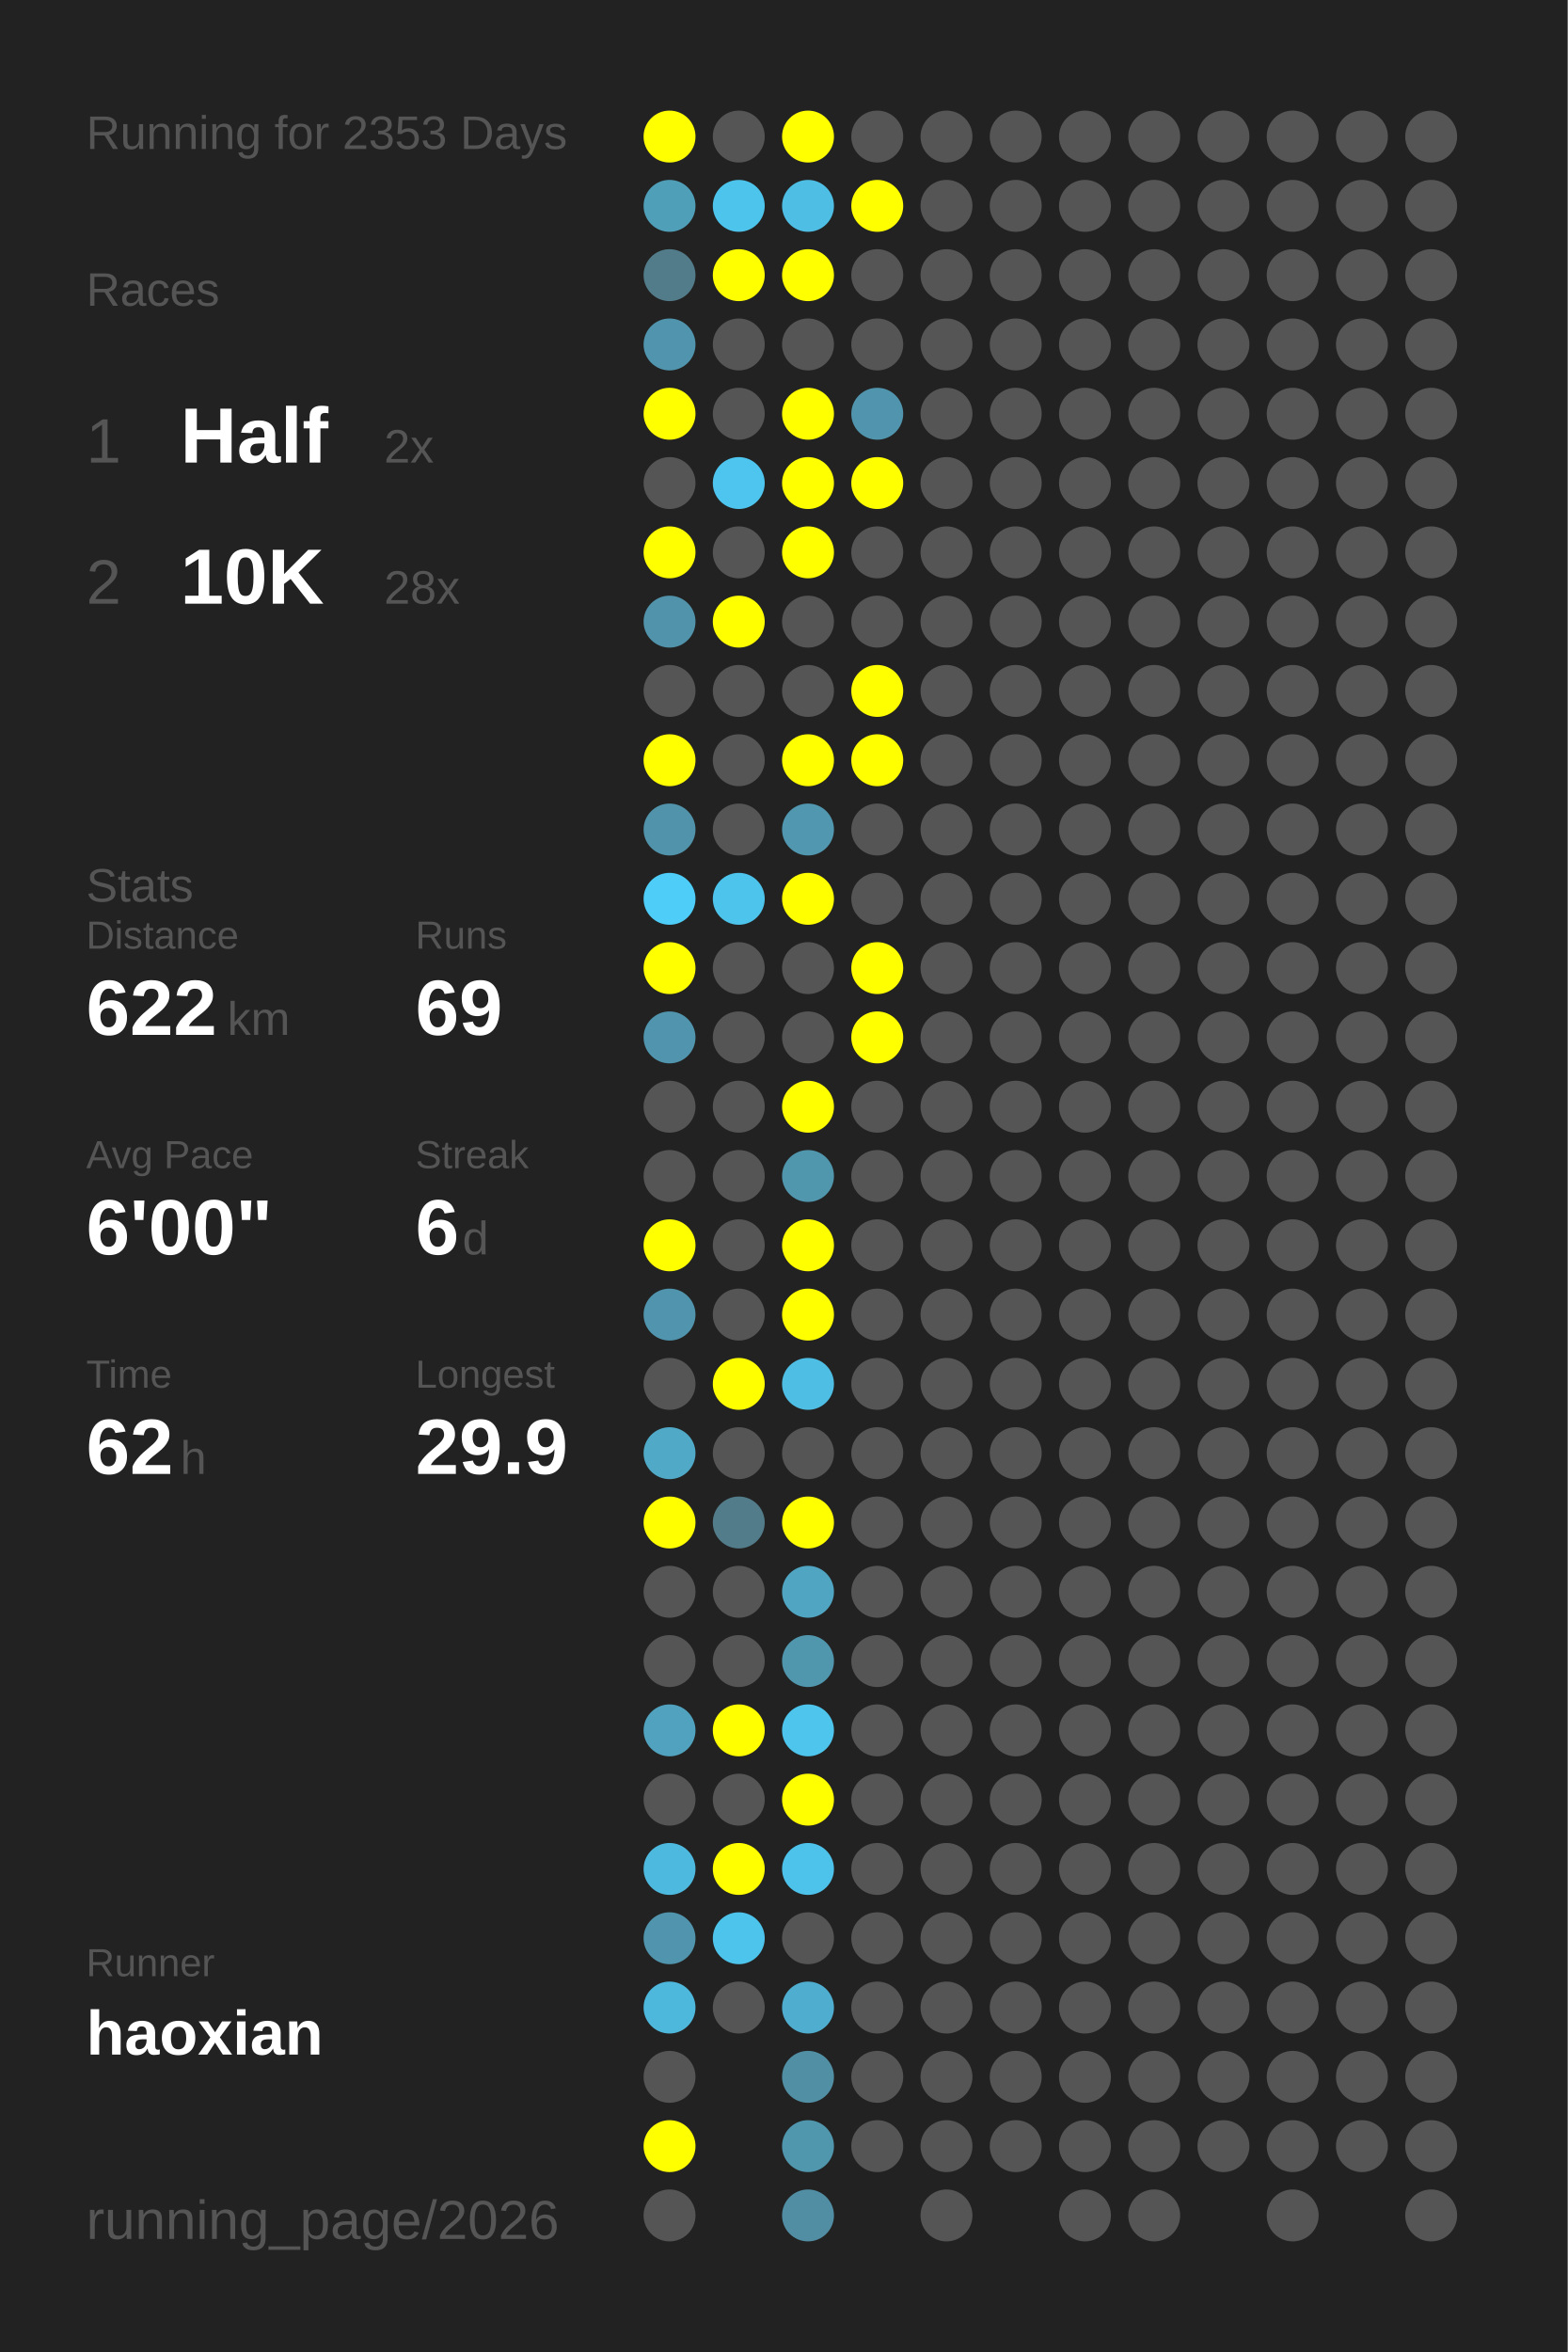
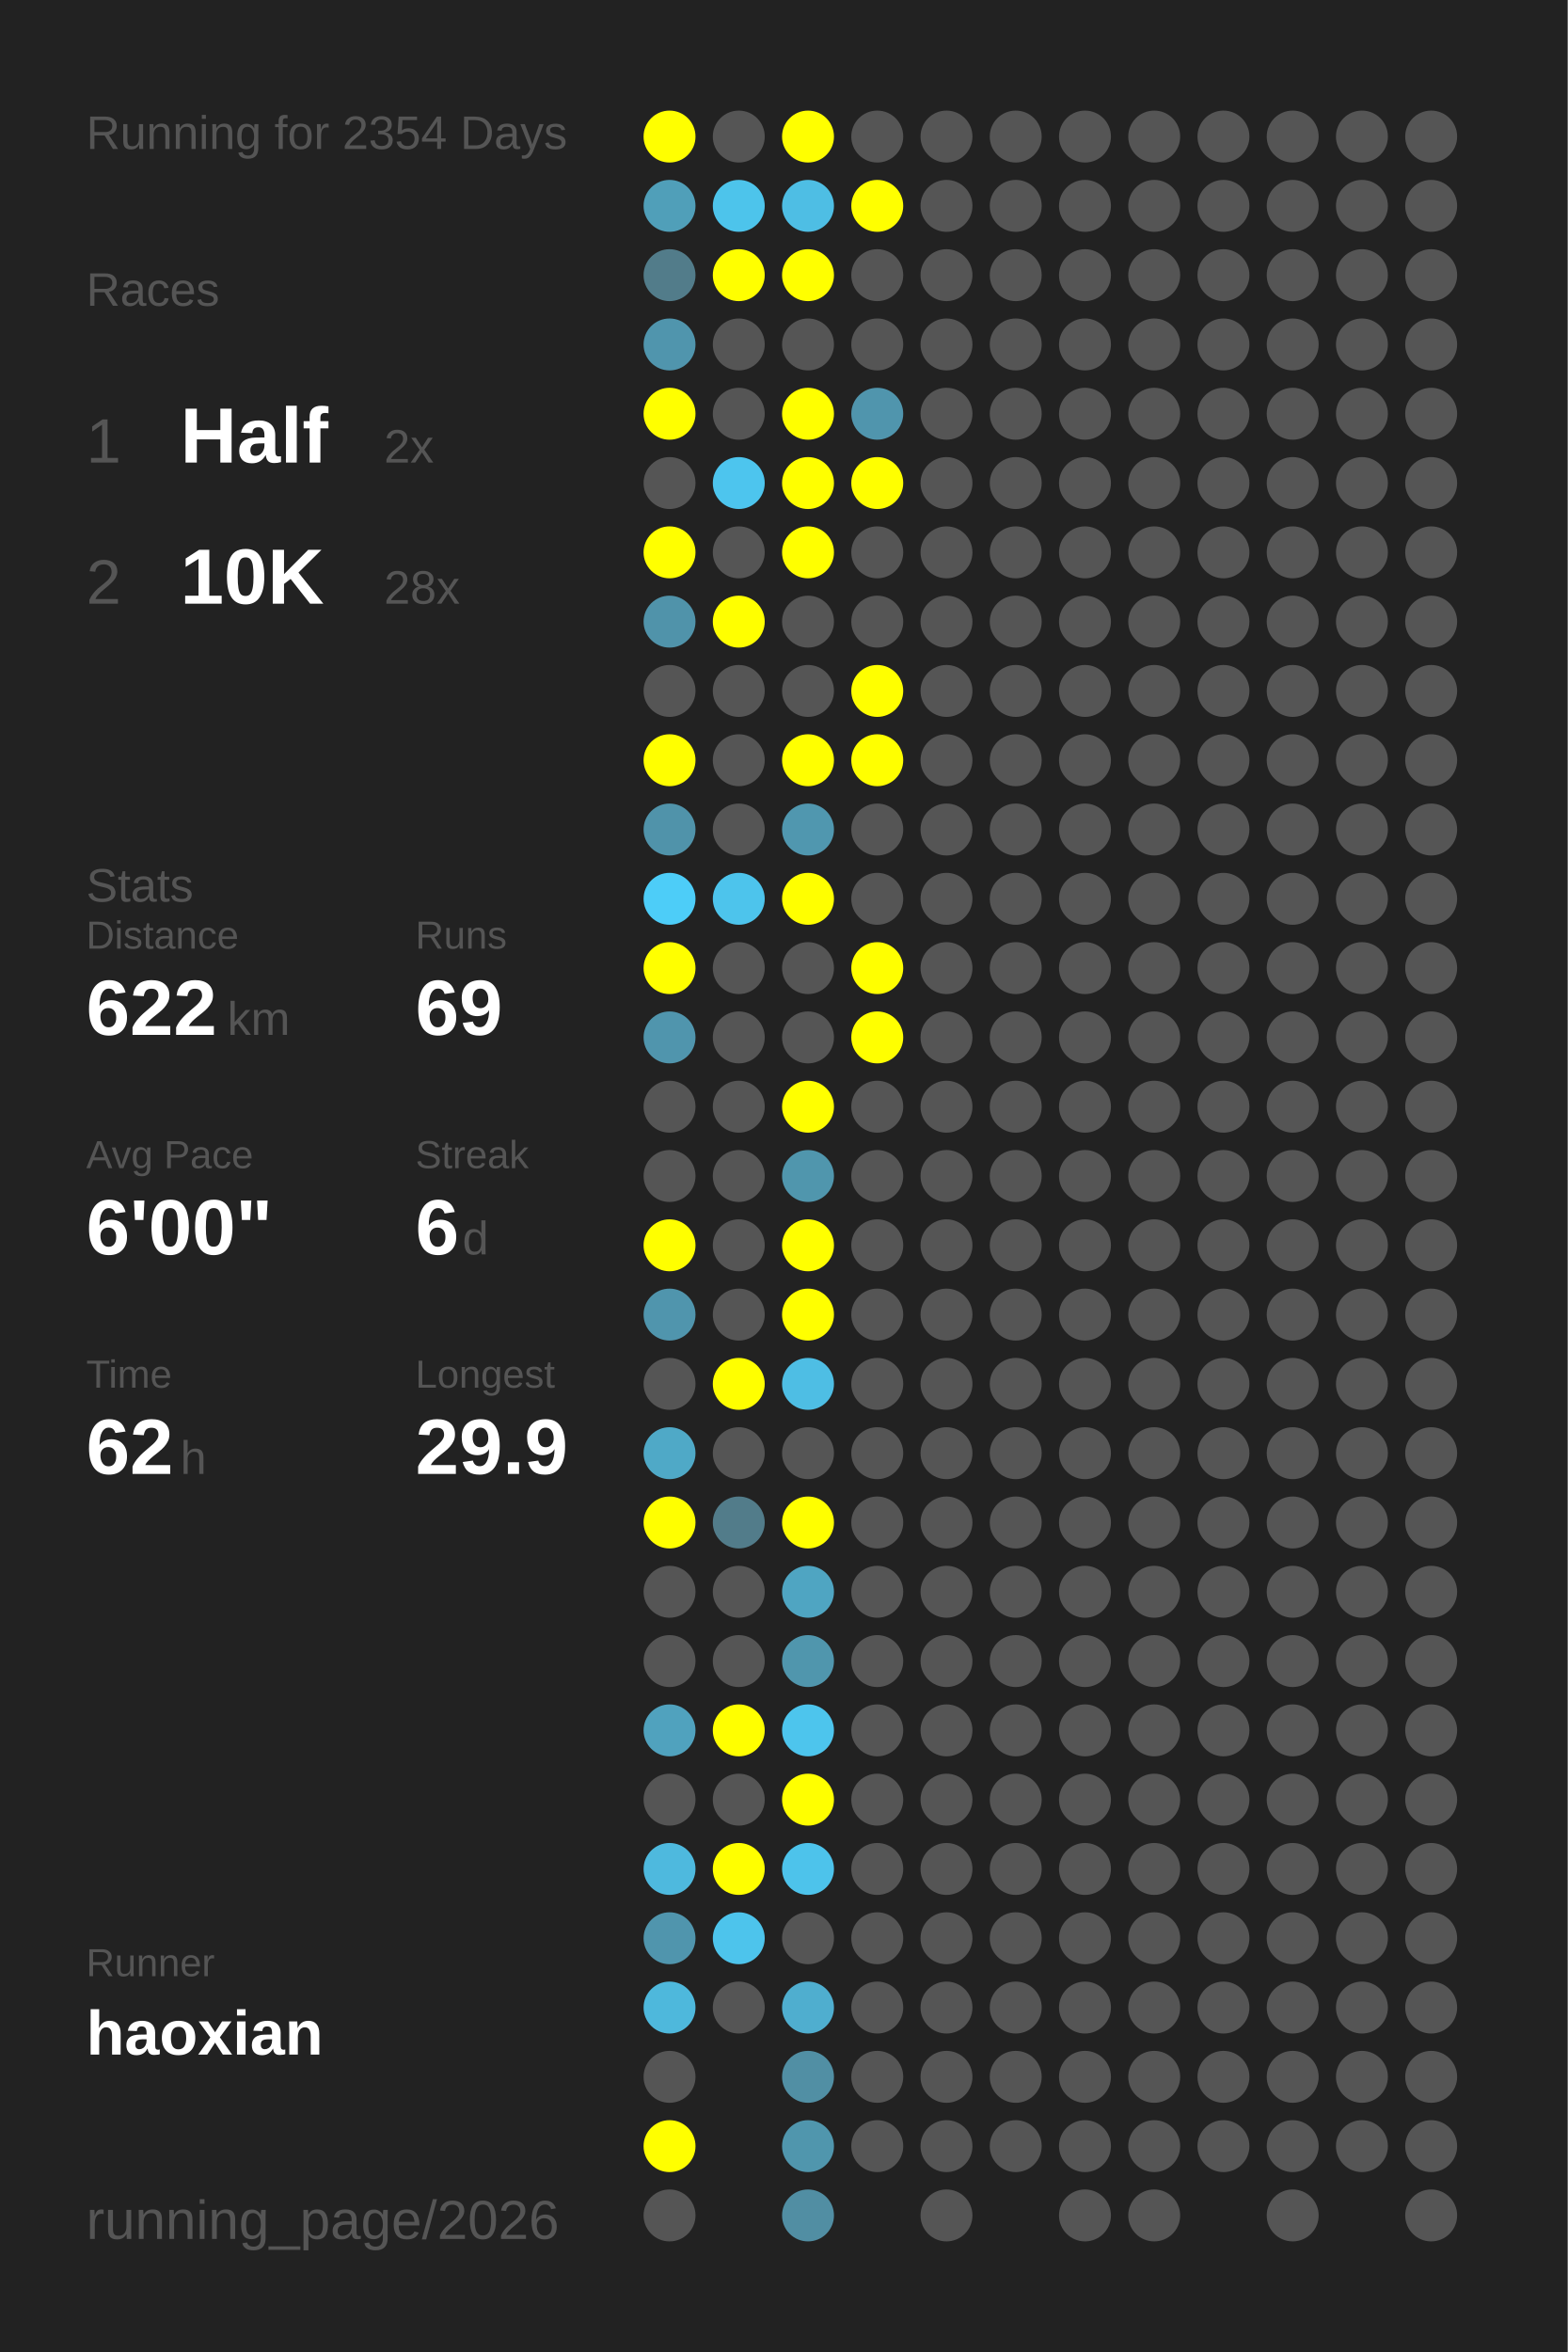
<svg xmlns="http://www.w3.org/2000/svg" baseProfile="full" height="300mm" version="1.1" viewBox="0,0,200,300" width="200mm">
  <defs />
  <rect fill="#222222" height="300" width="200" x="0" y="0" />
-   <text fill="#555555" style="font-size:6px; font-family:Arial;" x="11" y="19">Running for 2353 Days</text>
+   <text fill="#555555" style="font-size:6px; font-family:Arial;" x="11" y="19">Running for 2354 Days</text>
  <text fill="#555555" style="font-size:6px; font-family:Arial;" x="11" y="39">Races</text>
  <text fill="#555555" style="font-size:8px; font-family:Arial;" x="11" y="59">1</text>
  <text fill="#FFFFFF" style="font-size:10px; font-family:Arial; font-weight:bold;" x="23" y="59">Half</text>
  <text fill="#555555" style="font-size:6px; font-family:Arial;" x="49" y="59">2x</text>
  <text fill="#555555" style="font-size:8px; font-family:Arial;" x="11" y="77">2</text>
  <text fill="#FFFFFF" style="font-size:10px; font-family:Arial; font-weight:bold;" x="23" y="77">10K</text>
  <text fill="#555555" style="font-size:6px; font-family:Arial;" x="49" y="77">28x</text>
  <text fill="#555555" style="font-size:6px; font-family:Arial;" x="11" y="115">Stats</text>
  <text fill="#555555" style="font-size:5px; font-family:Arial;" x="11" y="121">Distance</text>
  <text fill="#FFFFFF" style="font-size:10px; font-family:Arial; font-weight:bold;" x="11" y="132">622</text>
  <text fill="#555555" style="font-size:6px; font-family:Arial;" x="29" y="132">km</text>
  <text fill="#555555" style="font-size:5px; font-family:Arial;" x="53" y="121">Runs</text>
  <text fill="#FFFFFF" style="font-size:10px; font-family:Arial; font-weight:bold;" x="53" y="132">69</text>
  <text fill="#555555" style="font-size:5px; font-family:Arial;" x="11" y="149">Avg Pace</text>
  <text fill="#FFFFFF" style="font-size:10px; font-family:Arial; font-weight:bold;" x="11" y="160">6'00"</text>
  <text fill="#555555" style="font-size:5px; font-family:Arial;" x="53" y="149">Streak</text>
  <text fill="#FFFFFF" style="font-size:10px; font-family:Arial; font-weight:bold;" x="53" y="160">6</text>
  <text fill="#555555" style="font-size:6px; font-family:Arial;" x="59" y="160">d</text>
  <text fill="#555555" style="font-size:5px; font-family:Arial;" x="11" y="177">Time</text>
  <text fill="#FFFFFF" style="font-size:10px; font-family:Arial; font-weight:bold;" x="11" y="188">62</text>
  <text fill="#555555" style="font-size:6px; font-family:Arial;" x="23" y="188">h</text>
  <text fill="#555555" style="font-size:5px; font-family:Arial;" x="53" y="177">Longest</text>
  <text fill="#FFFFFF" style="font-size:10px; font-family:Arial; font-weight:bold;" x="53" y="188">29.9</text>
  <text fill="#555555" style="font-size:5px; font-family:Arial;" x="11" y="252.065">Runner</text>
  <text fill="#FFFFFF" style="font-size:8px; font-family:Arial; font-weight:bold;" x="11" y="262.065">haoxian</text>
  <text fill="#555555" style="font-size:7px; font-family:Arial;" x="11" y="285.581">running_page/2026</text>
  <circle cx="85.417" cy="17.419" fill="#FFFF00" r="3.312" />
  <circle cx="85.417" cy="26.258" fill="#509fb9" r="3.312" />
  <circle cx="85.417" cy="35.097" fill="#527c8a" r="3.312" />
  <circle cx="85.417" cy="43.935" fill="#5095ad" r="3.312" />
  <circle cx="85.417" cy="52.774" fill="#FFFF00" r="3.312" />
  <circle cx="85.417" cy="61.613" fill="#555555" r="3.312" />
  <circle cx="85.417" cy="70.452" fill="#FFFF00" r="3.312" />
  <circle cx="85.417" cy="79.29" fill="#5093aa" r="3.312" />
  <circle cx="85.417" cy="88.129" fill="#555555" r="3.312" />
  <circle cx="85.417" cy="96.968" fill="#FFFF00" r="3.312" />
  <circle cx="85.417" cy="105.806" fill="#5093aa" r="3.312" />
  <circle cx="85.417" cy="114.645" fill="#4dcdf8" r="3.312" />
  <circle cx="85.417" cy="123.484" fill="#FFFF00" r="3.312" />
  <circle cx="85.417" cy="132.323" fill="#5095ad" r="3.312" />
  <circle cx="85.417" cy="141.161" fill="#555555" r="3.312" />
  <circle cx="85.417" cy="150" fill="#555555" r="3.312" />
  <circle cx="85.417" cy="158.839" fill="#FFFF00" r="3.312" />
  <circle cx="85.417" cy="167.677" fill="#5095ad" r="3.312" />
  <circle cx="85.417" cy="176.516" fill="#555555" r="3.312" />
  <circle cx="85.417" cy="185.355" fill="#4fa9c7" r="3.312" />
  <circle cx="85.417" cy="194.194" fill="#FFFF00" r="3.312" />
  <circle cx="85.417" cy="203.032" fill="#555555" r="3.312" />
  <circle cx="85.417" cy="211.871" fill="#555555" r="3.312" />
  <circle cx="85.417" cy="220.71" fill="#50a2be" r="3.312" />
  <circle cx="85.417" cy="229.548" fill="#555555" r="3.312" />
  <circle cx="85.417" cy="238.387" fill="#4eb9de" r="3.312" />
  <circle cx="85.417" cy="247.226" fill="#5095ad" r="3.312" />
  <circle cx="85.417" cy="256.065" fill="#4eb8dc" r="3.312" />
  <circle cx="85.417" cy="264.903" fill="#555555" r="3.312" />
  <circle cx="85.417" cy="273.742" fill="#FFFF00" r="3.312" />
  <circle cx="85.417" cy="282.581" fill="#555555" r="3.312" />
  <circle cx="94.25" cy="17.419" fill="#555555" r="3.312" />
  <circle cx="94.25" cy="26.258" fill="#4dc4eb" r="3.312" />
  <circle cx="94.25" cy="35.097" fill="#FFFF00" r="3.312" />
  <circle cx="94.25" cy="43.935" fill="#555555" r="3.312" />
  <circle cx="94.25" cy="52.774" fill="#555555" r="3.312" />
  <circle cx="94.25" cy="61.613" fill="#4dc5ee" r="3.312" />
  <circle cx="94.25" cy="70.452" fill="#555555" r="3.312" />
  <circle cx="94.25" cy="79.29" fill="#FFFF00" r="3.312" />
  <circle cx="94.25" cy="88.129" fill="#555555" r="3.312" />
  <circle cx="94.25" cy="96.968" fill="#555555" r="3.312" />
  <circle cx="94.25" cy="105.806" fill="#555555" r="3.312" />
  <circle cx="94.25" cy="114.645" fill="#4dc4ec" r="3.312" />
  <circle cx="94.25" cy="123.484" fill="#555555" r="3.312" />
  <circle cx="94.25" cy="132.323" fill="#555555" r="3.312" />
  <circle cx="94.25" cy="141.161" fill="#555555" r="3.312" />
  <circle cx="94.25" cy="150" fill="#555555" r="3.312" />
  <circle cx="94.25" cy="158.839" fill="#555555" r="3.312" />
  <circle cx="94.25" cy="167.677" fill="#555555" r="3.312" />
  <circle cx="94.25" cy="176.516" fill="#FFFF00" r="3.312" />
  <circle cx="94.25" cy="185.355" fill="#555555" r="3.312" />
  <circle cx="94.25" cy="194.194" fill="#527c8a" r="3.312" />
  <circle cx="94.25" cy="203.032" fill="#555555" r="3.312" />
  <circle cx="94.25" cy="211.871" fill="#555555" r="3.312" />
  <circle cx="94.25" cy="220.71" fill="#FFFF00" r="3.312" />
  <circle cx="94.25" cy="229.548" fill="#555555" r="3.312" />
  <circle cx="94.25" cy="238.387" fill="#FFFF00" r="3.312" />
  <circle cx="94.25" cy="247.226" fill="#4dc4ec" r="3.312" />
  <circle cx="94.25" cy="256.065" fill="#555555" r="3.312" />
  <circle cx="103.083" cy="17.419" fill="#FFFF00" r="3.312" />
  <circle cx="103.083" cy="26.258" fill="#4ebee4" r="3.312" />
  <circle cx="103.083" cy="35.097" fill="#FFFF00" r="3.312" />
  <circle cx="103.083" cy="43.935" fill="#555555" r="3.312" />
  <circle cx="103.083" cy="52.774" fill="#FFFF00" r="3.312" />
  <circle cx="103.083" cy="61.613" fill="#FFFF00" r="3.312" />
  <circle cx="103.083" cy="70.452" fill="#FFFF00" r="3.312" />
  <circle cx="103.083" cy="79.29" fill="#555555" r="3.312" />
  <circle cx="103.083" cy="88.129" fill="#555555" r="3.312" />
  <circle cx="103.083" cy="96.968" fill="#FFFF00" r="3.312" />
  <circle cx="103.083" cy="105.806" fill="#5097af" r="3.312" />
  <circle cx="103.083" cy="114.645" fill="#FFFF00" r="3.312" />
  <circle cx="103.083" cy="123.484" fill="#555555" r="3.312" />
  <circle cx="103.083" cy="132.323" fill="#555555" r="3.312" />
  <circle cx="103.083" cy="141.161" fill="#FFFF00" r="3.312" />
  <circle cx="103.083" cy="150" fill="#5096ad" r="3.312" />
  <circle cx="103.083" cy="158.839" fill="#FFFF00" r="3.312" />
  <circle cx="103.083" cy="167.677" fill="#FFFF00" r="3.312" />
  <circle cx="103.083" cy="176.516" fill="#4ebee4" r="3.312" />
  <circle cx="103.083" cy="185.355" fill="#555555" r="3.312" />
  <circle cx="103.083" cy="194.194" fill="#FFFF00" r="3.312" />
  <circle cx="103.083" cy="203.032" fill="#4fa5c2" r="3.312" />
  <circle cx="103.083" cy="211.871" fill="#5096ad" r="3.312" />
  <circle cx="103.083" cy="220.71" fill="#4dc5ed" r="3.312" />
  <circle cx="103.083" cy="229.548" fill="#FFFF00" r="3.312" />
  <circle cx="103.083" cy="238.387" fill="#4dc3eb" r="3.312" />
  <circle cx="103.083" cy="247.226" fill="#555555" r="3.312" />
  <circle cx="103.083" cy="256.065" fill="#4faecf" r="3.312" />
  <circle cx="103.083" cy="264.903" fill="#518fa4" r="3.312" />
  <circle cx="103.083" cy="273.742" fill="#5096ad" r="3.312" />
  <circle cx="103.083" cy="282.581" fill="#518ea3" r="3.312" />
  <circle cx="111.917" cy="17.419" fill="#555555" r="3.312" />
  <circle cx="111.917" cy="26.258" fill="#FFFF00" r="3.312" />
  <circle cx="111.917" cy="35.097" fill="#555555" r="3.312" />
  <circle cx="111.917" cy="43.935" fill="#555555" r="3.312" />
  <circle cx="111.917" cy="52.774" fill="#5095ad" r="3.312" />
  <circle cx="111.917" cy="61.613" fill="#FFFF00" r="3.312" />
  <circle cx="111.917" cy="70.452" fill="#555555" r="3.312" />
  <circle cx="111.917" cy="79.29" fill="#555555" r="3.312" />
  <circle cx="111.917" cy="88.129" fill="#FFFF00" r="3.312" />
  <circle cx="111.917" cy="96.968" fill="#FFFF00" r="3.312" />
  <circle cx="111.917" cy="105.806" fill="#555555" r="3.312" />
  <circle cx="111.917" cy="114.645" fill="#555555" r="3.312" />
  <circle cx="111.917" cy="123.484" fill="#FFFF00" r="3.312" />
  <circle cx="111.917" cy="132.323" fill="#FFFF00" r="3.312" />
  <circle cx="111.917" cy="141.161" fill="#555555" r="3.312" />
  <circle cx="111.917" cy="150" fill="#555555" r="3.312" />
  <circle cx="111.917" cy="158.839" fill="#555555" r="3.312" />
  <circle cx="111.917" cy="167.677" fill="#555555" r="3.312" />
  <circle cx="111.917" cy="176.516" fill="#555555" r="3.312" />
  <circle cx="111.917" cy="185.355" fill="#555555" r="3.312" />
  <circle cx="111.917" cy="194.194" fill="#555555" r="3.312" />
  <circle cx="111.917" cy="203.032" fill="#555555" r="3.312" />
  <circle cx="111.917" cy="211.871" fill="#555555" r="3.312" />
  <circle cx="111.917" cy="220.71" fill="#555555" r="3.312" />
  <circle cx="111.917" cy="229.548" fill="#555555" r="3.312" />
  <circle cx="111.917" cy="238.387" fill="#555555" r="3.312" />
  <circle cx="111.917" cy="247.226" fill="#555555" r="3.312" />
  <circle cx="111.917" cy="256.065" fill="#555555" r="3.312" />
  <circle cx="111.917" cy="264.903" fill="#555555" r="3.312" />
  <circle cx="111.917" cy="273.742" fill="#555555" r="3.312" />
  <circle cx="120.75" cy="17.419" fill="#555555" r="3.312" />
  <circle cx="120.75" cy="26.258" fill="#555555" r="3.312" />
  <circle cx="120.75" cy="35.097" fill="#555555" r="3.312" />
  <circle cx="120.75" cy="43.935" fill="#555555" r="3.312" />
  <circle cx="120.75" cy="52.774" fill="#555555" r="3.312" />
  <circle cx="120.75" cy="61.613" fill="#555555" r="3.312" />
  <circle cx="120.75" cy="70.452" fill="#555555" r="3.312" />
  <circle cx="120.75" cy="79.29" fill="#555555" r="3.312" />
  <circle cx="120.75" cy="88.129" fill="#555555" r="3.312" />
  <circle cx="120.75" cy="96.968" fill="#555555" r="3.312" />
  <circle cx="120.75" cy="105.806" fill="#555555" r="3.312" />
  <circle cx="120.75" cy="114.645" fill="#555555" r="3.312" />
  <circle cx="120.75" cy="123.484" fill="#555555" r="3.312" />
  <circle cx="120.75" cy="132.323" fill="#555555" r="3.312" />
  <circle cx="120.75" cy="141.161" fill="#555555" r="3.312" />
  <circle cx="120.75" cy="150" fill="#555555" r="3.312" />
  <circle cx="120.75" cy="158.839" fill="#555555" r="3.312" />
  <circle cx="120.75" cy="167.677" fill="#555555" r="3.312" />
  <circle cx="120.75" cy="176.516" fill="#555555" r="3.312" />
  <circle cx="120.75" cy="185.355" fill="#555555" r="3.312" />
  <circle cx="120.75" cy="194.194" fill="#555555" r="3.312" />
  <circle cx="120.75" cy="203.032" fill="#555555" r="3.312" />
  <circle cx="120.75" cy="211.871" fill="#555555" r="3.312" />
  <circle cx="120.75" cy="220.71" fill="#555555" r="3.312" />
  <circle cx="120.75" cy="229.548" fill="#555555" r="3.312" />
  <circle cx="120.75" cy="238.387" fill="#555555" r="3.312" />
  <circle cx="120.75" cy="247.226" fill="#555555" r="3.312" />
  <circle cx="120.75" cy="256.065" fill="#555555" r="3.312" />
  <circle cx="120.75" cy="264.903" fill="#555555" r="3.312" />
  <circle cx="120.75" cy="273.742" fill="#555555" r="3.312" />
  <circle cx="120.75" cy="282.581" fill="#555555" r="3.312" />
  <circle cx="129.583" cy="17.419" fill="#555555" r="3.312" />
  <circle cx="129.583" cy="26.258" fill="#555555" r="3.312" />
  <circle cx="129.583" cy="35.097" fill="#555555" r="3.312" />
  <circle cx="129.583" cy="43.935" fill="#555555" r="3.312" />
  <circle cx="129.583" cy="52.774" fill="#555555" r="3.312" />
  <circle cx="129.583" cy="61.613" fill="#555555" r="3.312" />
  <circle cx="129.583" cy="70.452" fill="#555555" r="3.312" />
  <circle cx="129.583" cy="79.29" fill="#555555" r="3.312" />
  <circle cx="129.583" cy="88.129" fill="#555555" r="3.312" />
  <circle cx="129.583" cy="96.968" fill="#555555" r="3.312" />
  <circle cx="129.583" cy="105.806" fill="#555555" r="3.312" />
  <circle cx="129.583" cy="114.645" fill="#555555" r="3.312" />
  <circle cx="129.583" cy="123.484" fill="#555555" r="3.312" />
  <circle cx="129.583" cy="132.323" fill="#555555" r="3.312" />
  <circle cx="129.583" cy="141.161" fill="#555555" r="3.312" />
  <circle cx="129.583" cy="150" fill="#555555" r="3.312" />
  <circle cx="129.583" cy="158.839" fill="#555555" r="3.312" />
  <circle cx="129.583" cy="167.677" fill="#555555" r="3.312" />
  <circle cx="129.583" cy="176.516" fill="#555555" r="3.312" />
  <circle cx="129.583" cy="185.355" fill="#555555" r="3.312" />
  <circle cx="129.583" cy="194.194" fill="#555555" r="3.312" />
  <circle cx="129.583" cy="203.032" fill="#555555" r="3.312" />
  <circle cx="129.583" cy="211.871" fill="#555555" r="3.312" />
  <circle cx="129.583" cy="220.71" fill="#555555" r="3.312" />
  <circle cx="129.583" cy="229.548" fill="#555555" r="3.312" />
  <circle cx="129.583" cy="238.387" fill="#555555" r="3.312" />
  <circle cx="129.583" cy="247.226" fill="#555555" r="3.312" />
  <circle cx="129.583" cy="256.065" fill="#555555" r="3.312" />
  <circle cx="129.583" cy="264.903" fill="#555555" r="3.312" />
  <circle cx="129.583" cy="273.742" fill="#555555" r="3.312" />
  <circle cx="138.417" cy="17.419" fill="#555555" r="3.312" />
  <circle cx="138.417" cy="26.258" fill="#555555" r="3.312" />
  <circle cx="138.417" cy="35.097" fill="#555555" r="3.312" />
  <circle cx="138.417" cy="43.935" fill="#555555" r="3.312" />
  <circle cx="138.417" cy="52.774" fill="#555555" r="3.312" />
  <circle cx="138.417" cy="61.613" fill="#555555" r="3.312" />
  <circle cx="138.417" cy="70.452" fill="#555555" r="3.312" />
  <circle cx="138.417" cy="79.29" fill="#555555" r="3.312" />
  <circle cx="138.417" cy="88.129" fill="#555555" r="3.312" />
  <circle cx="138.417" cy="96.968" fill="#555555" r="3.312" />
  <circle cx="138.417" cy="105.806" fill="#555555" r="3.312" />
  <circle cx="138.417" cy="114.645" fill="#555555" r="3.312" />
  <circle cx="138.417" cy="123.484" fill="#555555" r="3.312" />
  <circle cx="138.417" cy="132.323" fill="#555555" r="3.312" />
  <circle cx="138.417" cy="141.161" fill="#555555" r="3.312" />
  <circle cx="138.417" cy="150" fill="#555555" r="3.312" />
  <circle cx="138.417" cy="158.839" fill="#555555" r="3.312" />
  <circle cx="138.417" cy="167.677" fill="#555555" r="3.312" />
  <circle cx="138.417" cy="176.516" fill="#555555" r="3.312" />
  <circle cx="138.417" cy="185.355" fill="#555555" r="3.312" />
  <circle cx="138.417" cy="194.194" fill="#555555" r="3.312" />
  <circle cx="138.417" cy="203.032" fill="#555555" r="3.312" />
  <circle cx="138.417" cy="211.871" fill="#555555" r="3.312" />
  <circle cx="138.417" cy="220.71" fill="#555555" r="3.312" />
  <circle cx="138.417" cy="229.548" fill="#555555" r="3.312" />
  <circle cx="138.417" cy="238.387" fill="#555555" r="3.312" />
  <circle cx="138.417" cy="247.226" fill="#555555" r="3.312" />
  <circle cx="138.417" cy="256.065" fill="#555555" r="3.312" />
  <circle cx="138.417" cy="264.903" fill="#555555" r="3.312" />
  <circle cx="138.417" cy="273.742" fill="#555555" r="3.312" />
  <circle cx="138.417" cy="282.581" fill="#555555" r="3.312" />
  <circle cx="147.25" cy="17.419" fill="#555555" r="3.312" />
  <circle cx="147.25" cy="26.258" fill="#555555" r="3.312" />
  <circle cx="147.25" cy="35.097" fill="#555555" r="3.312" />
  <circle cx="147.25" cy="43.935" fill="#555555" r="3.312" />
  <circle cx="147.25" cy="52.774" fill="#555555" r="3.312" />
  <circle cx="147.25" cy="61.613" fill="#555555" r="3.312" />
  <circle cx="147.25" cy="70.452" fill="#555555" r="3.312" />
  <circle cx="147.25" cy="79.29" fill="#555555" r="3.312" />
  <circle cx="147.25" cy="88.129" fill="#555555" r="3.312" />
  <circle cx="147.25" cy="96.968" fill="#555555" r="3.312" />
  <circle cx="147.25" cy="105.806" fill="#555555" r="3.312" />
  <circle cx="147.25" cy="114.645" fill="#555555" r="3.312" />
  <circle cx="147.25" cy="123.484" fill="#555555" r="3.312" />
  <circle cx="147.25" cy="132.323" fill="#555555" r="3.312" />
  <circle cx="147.25" cy="141.161" fill="#555555" r="3.312" />
  <circle cx="147.25" cy="150" fill="#555555" r="3.312" />
  <circle cx="147.25" cy="158.839" fill="#555555" r="3.312" />
  <circle cx="147.25" cy="167.677" fill="#555555" r="3.312" />
  <circle cx="147.25" cy="176.516" fill="#555555" r="3.312" />
  <circle cx="147.25" cy="185.355" fill="#555555" r="3.312" />
  <circle cx="147.25" cy="194.194" fill="#555555" r="3.312" />
  <circle cx="147.25" cy="203.032" fill="#555555" r="3.312" />
  <circle cx="147.25" cy="211.871" fill="#555555" r="3.312" />
  <circle cx="147.25" cy="220.71" fill="#555555" r="3.312" />
  <circle cx="147.25" cy="229.548" fill="#555555" r="3.312" />
  <circle cx="147.25" cy="238.387" fill="#555555" r="3.312" />
  <circle cx="147.25" cy="247.226" fill="#555555" r="3.312" />
  <circle cx="147.25" cy="256.065" fill="#555555" r="3.312" />
  <circle cx="147.25" cy="264.903" fill="#555555" r="3.312" />
  <circle cx="147.25" cy="273.742" fill="#555555" r="3.312" />
  <circle cx="147.25" cy="282.581" fill="#555555" r="3.312" />
  <circle cx="156.083" cy="17.419" fill="#555555" r="3.312" />
  <circle cx="156.083" cy="26.258" fill="#555555" r="3.312" />
  <circle cx="156.083" cy="35.097" fill="#555555" r="3.312" />
  <circle cx="156.083" cy="43.935" fill="#555555" r="3.312" />
  <circle cx="156.083" cy="52.774" fill="#555555" r="3.312" />
  <circle cx="156.083" cy="61.613" fill="#555555" r="3.312" />
  <circle cx="156.083" cy="70.452" fill="#555555" r="3.312" />
  <circle cx="156.083" cy="79.29" fill="#555555" r="3.312" />
  <circle cx="156.083" cy="88.129" fill="#555555" r="3.312" />
  <circle cx="156.083" cy="96.968" fill="#555555" r="3.312" />
  <circle cx="156.083" cy="105.806" fill="#555555" r="3.312" />
  <circle cx="156.083" cy="114.645" fill="#555555" r="3.312" />
  <circle cx="156.083" cy="123.484" fill="#555555" r="3.312" />
  <circle cx="156.083" cy="132.323" fill="#555555" r="3.312" />
  <circle cx="156.083" cy="141.161" fill="#555555" r="3.312" />
  <circle cx="156.083" cy="150" fill="#555555" r="3.312" />
  <circle cx="156.083" cy="158.839" fill="#555555" r="3.312" />
  <circle cx="156.083" cy="167.677" fill="#555555" r="3.312" />
  <circle cx="156.083" cy="176.516" fill="#555555" r="3.312" />
  <circle cx="156.083" cy="185.355" fill="#555555" r="3.312" />
  <circle cx="156.083" cy="194.194" fill="#555555" r="3.312" />
  <circle cx="156.083" cy="203.032" fill="#555555" r="3.312" />
  <circle cx="156.083" cy="211.871" fill="#555555" r="3.312" />
  <circle cx="156.083" cy="220.71" fill="#555555" r="3.312" />
  <circle cx="156.083" cy="229.548" fill="#555555" r="3.312" />
  <circle cx="156.083" cy="238.387" fill="#555555" r="3.312" />
  <circle cx="156.083" cy="247.226" fill="#555555" r="3.312" />
  <circle cx="156.083" cy="256.065" fill="#555555" r="3.312" />
  <circle cx="156.083" cy="264.903" fill="#555555" r="3.312" />
  <circle cx="156.083" cy="273.742" fill="#555555" r="3.312" />
  <circle cx="164.917" cy="17.419" fill="#555555" r="3.312" />
  <circle cx="164.917" cy="26.258" fill="#555555" r="3.312" />
  <circle cx="164.917" cy="35.097" fill="#555555" r="3.312" />
  <circle cx="164.917" cy="43.935" fill="#555555" r="3.312" />
  <circle cx="164.917" cy="52.774" fill="#555555" r="3.312" />
  <circle cx="164.917" cy="61.613" fill="#555555" r="3.312" />
  <circle cx="164.917" cy="70.452" fill="#555555" r="3.312" />
  <circle cx="164.917" cy="79.29" fill="#555555" r="3.312" />
  <circle cx="164.917" cy="88.129" fill="#555555" r="3.312" />
  <circle cx="164.917" cy="96.968" fill="#555555" r="3.312" />
  <circle cx="164.917" cy="105.806" fill="#555555" r="3.312" />
  <circle cx="164.917" cy="114.645" fill="#555555" r="3.312" />
  <circle cx="164.917" cy="123.484" fill="#555555" r="3.312" />
  <circle cx="164.917" cy="132.323" fill="#555555" r="3.312" />
  <circle cx="164.917" cy="141.161" fill="#555555" r="3.312" />
  <circle cx="164.917" cy="150" fill="#555555" r="3.312" />
  <circle cx="164.917" cy="158.839" fill="#555555" r="3.312" />
  <circle cx="164.917" cy="167.677" fill="#555555" r="3.312" />
  <circle cx="164.917" cy="176.516" fill="#555555" r="3.312" />
  <circle cx="164.917" cy="185.355" fill="#555555" r="3.312" />
  <circle cx="164.917" cy="194.194" fill="#555555" r="3.312" />
  <circle cx="164.917" cy="203.032" fill="#555555" r="3.312" />
  <circle cx="164.917" cy="211.871" fill="#555555" r="3.312" />
  <circle cx="164.917" cy="220.71" fill="#555555" r="3.312" />
  <circle cx="164.917" cy="229.548" fill="#555555" r="3.312" />
  <circle cx="164.917" cy="238.387" fill="#555555" r="3.312" />
  <circle cx="164.917" cy="247.226" fill="#555555" r="3.312" />
  <circle cx="164.917" cy="256.065" fill="#555555" r="3.312" />
  <circle cx="164.917" cy="264.903" fill="#555555" r="3.312" />
  <circle cx="164.917" cy="273.742" fill="#555555" r="3.312" />
  <circle cx="164.917" cy="282.581" fill="#555555" r="3.312" />
  <circle cx="173.75" cy="17.419" fill="#555555" r="3.312" />
  <circle cx="173.75" cy="26.258" fill="#555555" r="3.312" />
  <circle cx="173.75" cy="35.097" fill="#555555" r="3.312" />
  <circle cx="173.75" cy="43.935" fill="#555555" r="3.312" />
  <circle cx="173.75" cy="52.774" fill="#555555" r="3.312" />
  <circle cx="173.75" cy="61.613" fill="#555555" r="3.312" />
  <circle cx="173.75" cy="70.452" fill="#555555" r="3.312" />
  <circle cx="173.75" cy="79.29" fill="#555555" r="3.312" />
  <circle cx="173.75" cy="88.129" fill="#555555" r="3.312" />
  <circle cx="173.75" cy="96.968" fill="#555555" r="3.312" />
  <circle cx="173.75" cy="105.806" fill="#555555" r="3.312" />
  <circle cx="173.75" cy="114.645" fill="#555555" r="3.312" />
  <circle cx="173.75" cy="123.484" fill="#555555" r="3.312" />
  <circle cx="173.75" cy="132.323" fill="#555555" r="3.312" />
  <circle cx="173.75" cy="141.161" fill="#555555" r="3.312" />
  <circle cx="173.75" cy="150" fill="#555555" r="3.312" />
  <circle cx="173.75" cy="158.839" fill="#555555" r="3.312" />
  <circle cx="173.75" cy="167.677" fill="#555555" r="3.312" />
  <circle cx="173.75" cy="176.516" fill="#555555" r="3.312" />
  <circle cx="173.75" cy="185.355" fill="#555555" r="3.312" />
  <circle cx="173.75" cy="194.194" fill="#555555" r="3.312" />
  <circle cx="173.75" cy="203.032" fill="#555555" r="3.312" />
  <circle cx="173.75" cy="211.871" fill="#555555" r="3.312" />
  <circle cx="173.75" cy="220.71" fill="#555555" r="3.312" />
  <circle cx="173.75" cy="229.548" fill="#555555" r="3.312" />
  <circle cx="173.75" cy="238.387" fill="#555555" r="3.312" />
  <circle cx="173.75" cy="247.226" fill="#555555" r="3.312" />
  <circle cx="173.75" cy="256.065" fill="#555555" r="3.312" />
  <circle cx="173.75" cy="264.903" fill="#555555" r="3.312" />
  <circle cx="173.75" cy="273.742" fill="#555555" r="3.312" />
  <circle cx="182.583" cy="17.419" fill="#555555" r="3.312" />
  <circle cx="182.583" cy="26.258" fill="#555555" r="3.312" />
  <circle cx="182.583" cy="35.097" fill="#555555" r="3.312" />
  <circle cx="182.583" cy="43.935" fill="#555555" r="3.312" />
  <circle cx="182.583" cy="52.774" fill="#555555" r="3.312" />
  <circle cx="182.583" cy="61.613" fill="#555555" r="3.312" />
  <circle cx="182.583" cy="70.452" fill="#555555" r="3.312" />
  <circle cx="182.583" cy="79.29" fill="#555555" r="3.312" />
  <circle cx="182.583" cy="88.129" fill="#555555" r="3.312" />
  <circle cx="182.583" cy="96.968" fill="#555555" r="3.312" />
  <circle cx="182.583" cy="105.806" fill="#555555" r="3.312" />
  <circle cx="182.583" cy="114.645" fill="#555555" r="3.312" />
  <circle cx="182.583" cy="123.484" fill="#555555" r="3.312" />
  <circle cx="182.583" cy="132.323" fill="#555555" r="3.312" />
  <circle cx="182.583" cy="141.161" fill="#555555" r="3.312" />
  <circle cx="182.583" cy="150" fill="#555555" r="3.312" />
  <circle cx="182.583" cy="158.839" fill="#555555" r="3.312" />
  <circle cx="182.583" cy="167.677" fill="#555555" r="3.312" />
  <circle cx="182.583" cy="176.516" fill="#555555" r="3.312" />
  <circle cx="182.583" cy="185.355" fill="#555555" r="3.312" />
  <circle cx="182.583" cy="194.194" fill="#555555" r="3.312" />
  <circle cx="182.583" cy="203.032" fill="#555555" r="3.312" />
  <circle cx="182.583" cy="211.871" fill="#555555" r="3.312" />
  <circle cx="182.583" cy="220.71" fill="#555555" r="3.312" />
  <circle cx="182.583" cy="229.548" fill="#555555" r="3.312" />
  <circle cx="182.583" cy="238.387" fill="#555555" r="3.312" />
  <circle cx="182.583" cy="247.226" fill="#555555" r="3.312" />
  <circle cx="182.583" cy="256.065" fill="#555555" r="3.312" />
  <circle cx="182.583" cy="264.903" fill="#555555" r="3.312" />
  <circle cx="182.583" cy="273.742" fill="#555555" r="3.312" />
  <circle cx="182.583" cy="282.581" fill="#555555" r="3.312" />
</svg>
